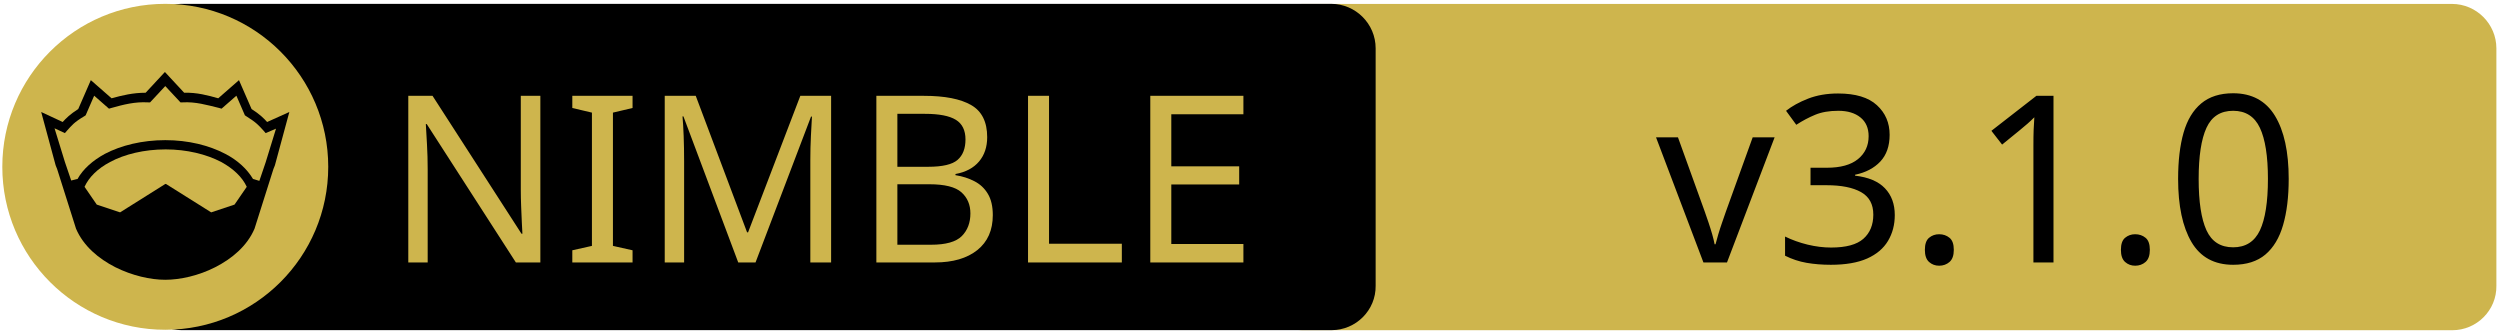
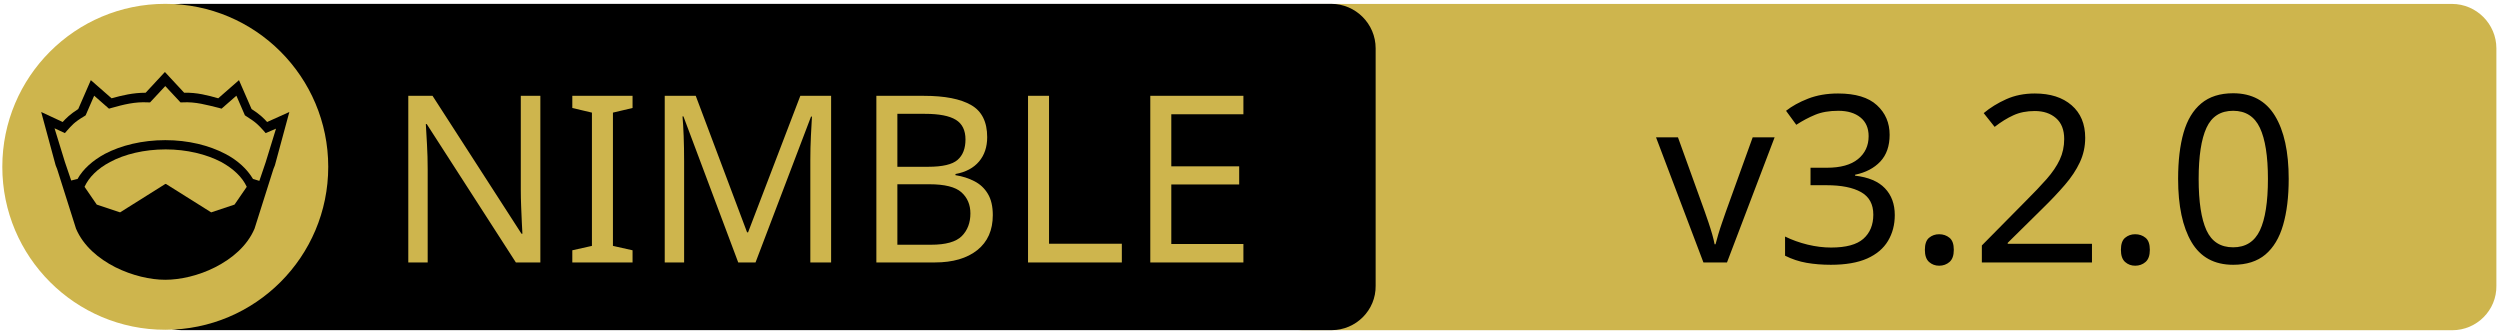
<svg xmlns="http://www.w3.org/2000/svg" xmlns:xlink="http://www.w3.org/1999/xlink" width="675" height="90" xml:space="preserve" version="1.1">
  <a xlink:href="https://github.com/elijahr/lockfreequeues">
    <g>
      <path fill="#CEB54D" id="svg_15" d="m662.123,89.159l-310.5,0c-6.6,0 -12,-5.4 -12,-12l0,-64.1c0,-6.6 5.4,-12 12,-12l310.4,0c6.6,0 12,5.4 12,12l0,64.1c0.1,6.6 -5.3,12 -11.9,12z" />
      <path id="svg_1" d="m359.524,89.139l-310.5,0c-6.6,0 -12,-5.4 -12,-12l0,-64.1c0,-6.6 5.4,-12 12,-12l310.4,0c6.6,0 12,5.4 12,12l0,64.1c0.1,6.6 -5.3,12 -11.9,12z" />
      <rect id="svg_2" fill="none" height="45.9" width="315.3" class="st0" y="24.539" x="60.224" />
      <circle id="svg_4" fill="#CEB54D" r="44" cy="45.039" cx="44.624" class="st1" />
      <g id="XMLID_4_">
        <path id="svg_5" d="m78.124,30.239l-3.9,14.4l-0.4,1l-5.1,16.1c0,0 0,0 0,0c-2,4.7 -6.1,8.1 -10.6,10.4c-4.5,2.3 -9.5,3.4 -13.5,3.4c-4,0 -8.9,-1.1 -13.5,-3.4c-4.5,-2.3 -8.6,-5.7 -10.6,-10.4c0,0 0,0 0,0l-5.1,-16.1l-0.4,-1l-3.9,-14.4l5.8,2.7c0.9,-1 2,-2.1 4.2,-3.5l3.4,-7.8l5.6,4.9c2.9,-0.8 5.8,-1.5 9.2,-1.5l5.2,-5.6l5.2,5.6c3.4,-0.1 6.4,0.7 9.2,1.5l5.6,-4.9l3.4,7.8c2.2,1.4 3.3,2.5 4.2,3.5l6,-2.7z" />
        <g id="XMLID_6_">
          <g id="svg_6">
            <path id="svg_7" fill="#CEB54D" d="m66.624,50.439l-3.3,4.8l-6.3,2.1l-12.1,-7.6c-0.1,-0.1 -0.3,-0.1 -0.4,0l-12.1,7.6l-6.3,-2.1l-3.3,-4.8c1.2,-2.6 3.5,-4.9 6.9,-6.7c3.9,-2.1 9.2,-3.4 15,-3.4c5.7,0 11,1.3 15,3.4c3.3,1.8 5.7,4.1 6.9,6.7z" class="st1" />
          </g>
          <g id="svg_8" />
        </g>
        <g id="XMLID_5_">
          <g id="svg_9">
            <path id="svg_10" fill="#CEB54D" d="m74.524,34.739l-2.8,9.1l-1.7,5l-1.6,-0.5c0,0 -0.1,0 -0.1,0c-1.6,-2.7 -4.2,-5.1 -7.5,-6.8c-4.4,-2.3 -10,-3.7 -16.2,-3.7c-6.2,0 -11.9,1.4 -16.3,3.7c-3.3,1.8 -5.9,4.1 -7.4,6.8c0,0 -0.1,0 -0.1,0l-1.6,0.4l-1.7,-5l-2.8,-9.1l2.8,1.3l0.6,-0.7c1.2,-1.3 1.8,-2.2 4.7,-3.9l0.3,-0.2l2.3,-5.3l4,3.5l0.7,-0.2c3.2,-0.9 6.3,-1.7 9.8,-1.5l0.6,0l4.1,-4.4l4.1,4.4l0.6,0c3.5,-0.2 6.5,0.7 9.8,1.5l0.7,0.2l4,-3.5l2.3,5.3l0.3,0.2c2.9,1.8 3.5,2.6 4.7,3.9l0.6,0.7l2.8,-1.2z" class="st1" />
          </g>
          <g id="svg_11" />
        </g>
      </g>
      <text x="-442" y="-350.021" id="svg_16" font-size="63px" font-family="'PT Sans Caption', 'Tahoma', 'Helvetica Neue Medium', 'PT Sans', sans-serif" fill="#CEB54D" class="st1 st2 st3" transform="matrix(1 0 0 1 546.13 420.879)">NIMBLE</text>
-       <text x="-99.0" y="-350.012" id="svg_17" font-size="63.012px" font-family="'PT Sans Caption', 'Tahoma', 'Helvetica Neue Medium', 'PT Sans', sans-serif" fill="#000000" class="st1 st2 st3" transform="matrix(1 0 0 1 546.13 420.879)">v3.1.0</text>
+       <text x="-99.0" y="-350.012" id="svg_17" font-size="63.012px" font-family="'PT Sans Caption', 'Tahoma', 'Helvetica Neue Medium', 'PT Sans', sans-serif" fill="#000000" class="st1 st2 st3" transform="matrix(1 0 0 1 546.13 420.879)">v3.2.0</text>
    </g>
  </a>
</svg>
